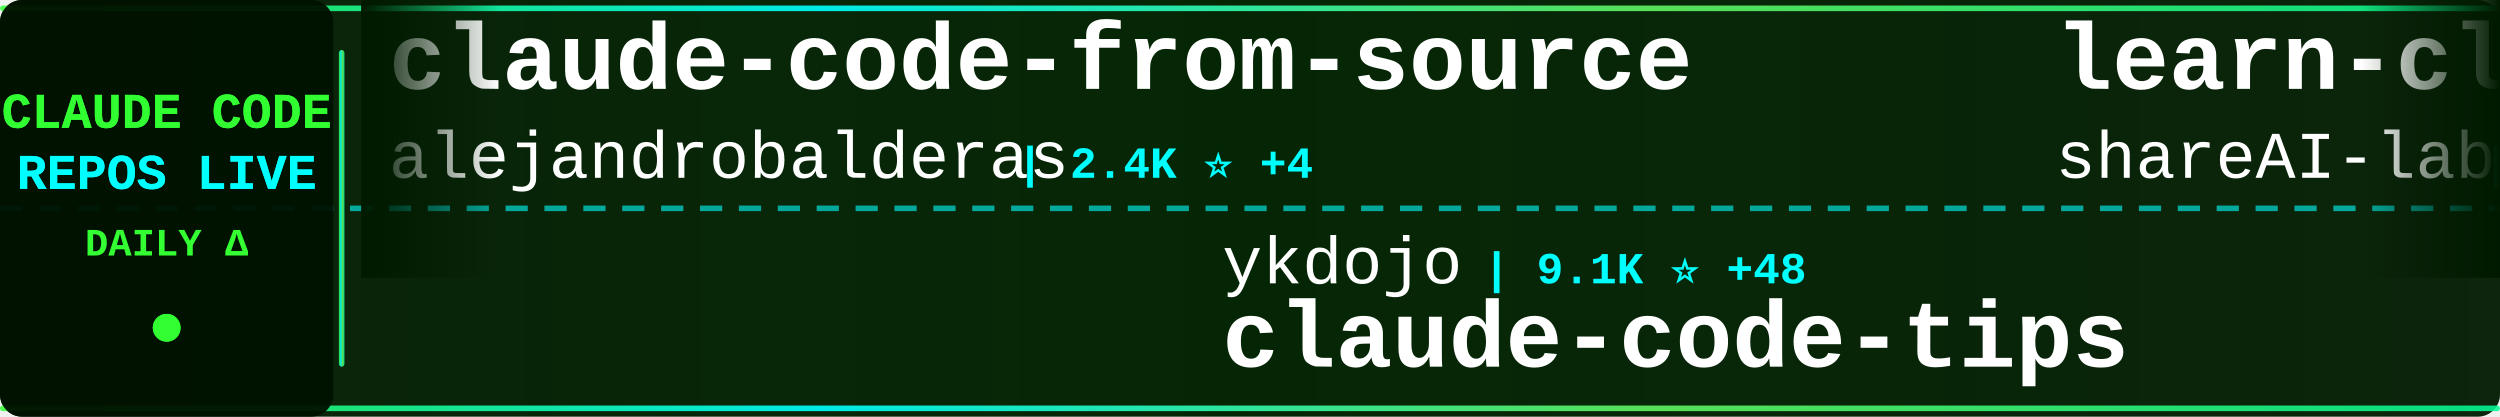
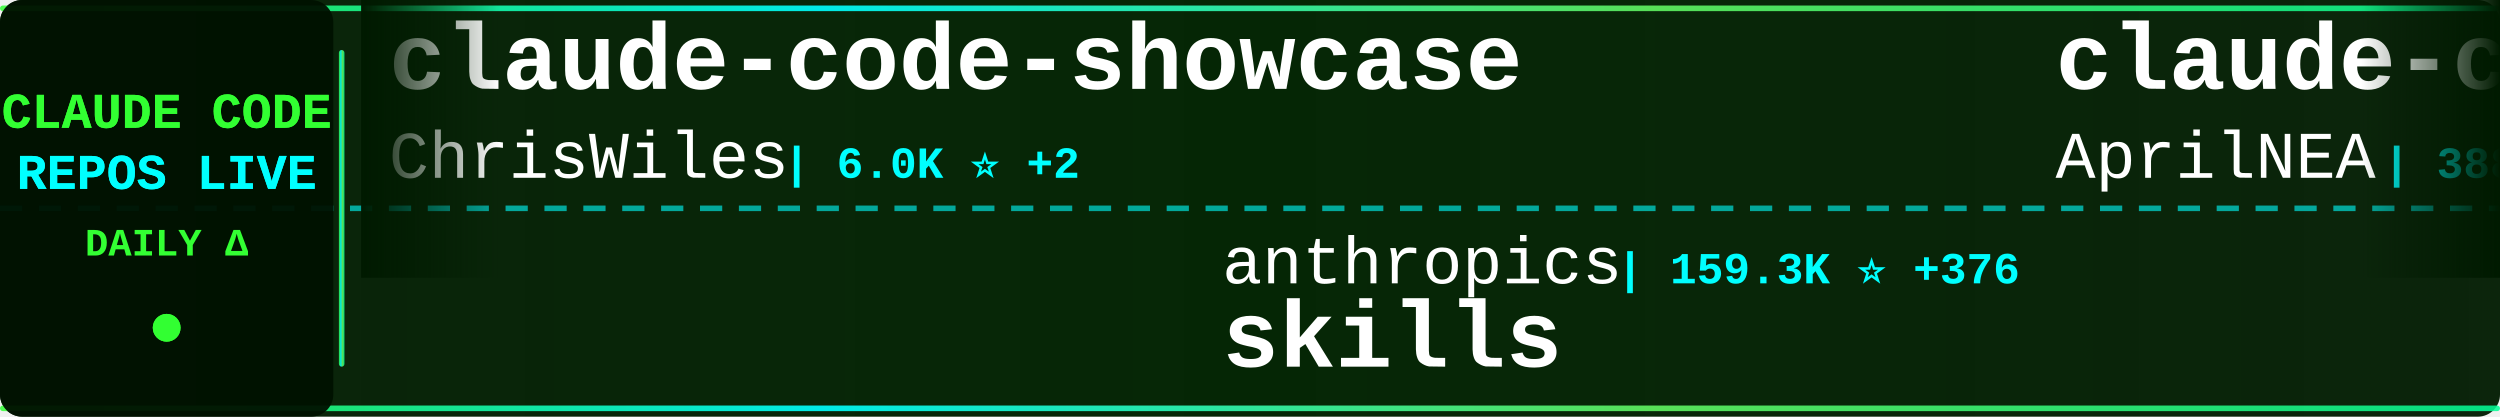
<svg xmlns="http://www.w3.org/2000/svg" width="900" height="150">
  <defs>
    <linearGradient id="tickerBg" x1="0%" y1="0%" x2="100%" y2="0%">
      <stop offset="0%" style="stop-color:#001a00;stop-opacity:0.95" />
      <stop offset="50%" style="stop-color:#002200;stop-opacity:0.98" />
      <stop offset="100%" style="stop-color:#001a00;stop-opacity:0.95" />
    </linearGradient>
    <linearGradient id="borderGrad" x1="0%" y1="0%" x2="100%" y2="0%">
      <stop offset="0%" style="stop-color:#33ff33;stop-opacity:0.85">
        <animate attributeName="stop-opacity" values="0.85;1;0.85" dur="2s" repeatCount="indefinite" />
      </stop>
      <stop offset="33%" style="stop-color:#00ffff;stop-opacity:0.9">
        <animate attributeName="stop-opacity" values="0.9;1;0.9" dur="2.2s" repeatCount="indefinite" />
      </stop>
      <stop offset="66%" style="stop-color:#66ff66;stop-opacity:0.85">
        <animate attributeName="stop-opacity" values="0.85;1;0.85" dur="1.8s" repeatCount="indefinite" />
      </stop>
      <stop offset="100%" style="stop-color:#00ff99;stop-opacity:0.85">
        <animate attributeName="stop-opacity" values="0.85;1;0.85" dur="2s" repeatCount="indefinite" />
      </stop>
    </linearGradient>
    <filter id="textGlow">
      <feGaussianBlur stdDeviation="0.1" result="coloredBlur" />
      <feMerge>
        <feMergeNode in="coloredBlur" />
        <feMergeNode in="SourceGraphic" />
      </feMerge>
    </filter>
    <filter id="metricGlow">
      <feGaussianBlur stdDeviation="0.2" result="coloredBlur" />
      <feMerge>
        <feMergeNode in="coloredBlur" />
        <feMergeNode in="SourceGraphic" />
      </feMerge>
    </filter>
    <linearGradient id="leftFade" x1="0%" y1="0%" x2="100%" y2="0%">
      <stop offset="0%" style="stop-color:#001a00;stop-opacity:1" />
      <stop offset="100%" style="stop-color:#001a00;stop-opacity:0" />
    </linearGradient>
    <linearGradient id="rightFade" x1="0%" y1="0%" x2="100%" y2="0%">
      <stop offset="0%" style="stop-color:#001a00;stop-opacity:0" />
      <stop offset="100%" style="stop-color:#001a00;stop-opacity:1" />
    </linearGradient>
  </defs>
  <rect width="900" height="150" fill="url(#tickerBg)" rx="8" />
  <rect x="0" y="2" width="900" height="2" fill="url(#borderGrad)" rx="1" />
  <rect x="0" y="146" width="900" height="2" fill="url(#borderGrad)" rx="1" />
  <line x1="0" y1="75" x2="900" y2="75" stroke="#00ffff" stroke-width="2" stroke-dasharray="8 6" opacity="0.6" />
  <rect x="0" y="0" width="120" height="150" fill="#001100" opacity="0.95" rx="8" />
  <text x="60" y="46" font-family="'Courier New', monospace" font-size="18" font-weight="bold" fill="#33ff33" text-anchor="middle" filter="url(#textGlow)">
    CLAUDE CODE
  </text>
  <text x="60" y="68" font-family="'Courier New', monospace" font-size="18" font-weight="bold" fill="#00ffff" text-anchor="middle" filter="url(#textGlow)">
    REPOS LIVE
  </text>
  <text x="60" y="92" font-family="'Courier New', monospace" font-size="14" font-weight="bold" fill="#33ff33" text-anchor="middle">
    DAILY Δ
  </text>
  <circle cx="60" cy="118" r="5" fill="#33ff33" filter="url(#metricGlow)">
    <animate attributeName="r" values="4;6;4" dur="1.5s" repeatCount="indefinite" />
    <animate attributeName="opacity" values="0.6;1;0.6" dur="1.5s" repeatCount="indefinite" />
  </circle>
  <rect x="122" y="18" width="2" height="114" fill="url(#borderGrad)" rx="1" />
  <clipPath id="tickerClip">
    <rect x="130" y="0" width="770" height="150" />
  </clipPath>
  <g clip-path="url(#tickerClip)">
    <g id="tickerItems">
      <animateTransform attributeName="transform" attributeType="XML" type="translate" from="0 0" to="-3000 0" dur="54s" repeatCount="indefinite" />
      <g transform="translate(0, 0)">
-         <text x="140" y="32" font-family="'Courier New', monospace" font-size="34" font-weight="bold" fill="#ffffff">claude-code-from-source</text>
-         <text x="140" y="64" font-family="'Courier New', monospace" font-size="24" font-weight="normal" fill="#ffffff" opacity="1.0">alejandrobalderas</text>
-         <text x="366" y="64" font-family="'Courier New', monospace" font-size="16" font-weight="bold" fill="#00ffff"> | 2.4K ⭐ +4</text>
+         <text x="140" y="32" font-family="'Courier New', monospace" font-size="34" font-weight="bold" fill="#ffffff">claude-code-showcase</text>
+         <text x="140" y="64" font-family="'Courier New', monospace" font-size="24" font-weight="normal" fill="#ffffff" opacity="1.0">ChrisWiles</text>
+         <text x="282" y="64" font-family="'Courier New', monospace" font-size="16" font-weight="bold" fill="#00ffff"> | 6.0K ⭐ +2</text>
      </g>
      <g transform="translate(300, 0)">
-         <text x="140" y="102" font-family="'Courier New', monospace" font-size="24" font-weight="normal" fill="#ffffff" opacity="1.0">ykdojo</text>
-         <text x="234" y="102" font-family="'Courier New', monospace" font-size="16" font-weight="bold" fill="#00ffff"> | 9.1K ⭐ +48</text>
-         <text x="140" y="132" font-family="'Courier New', monospace" font-size="34" font-weight="bold" fill="#ffffff">claude-code-tips</text>
+         <text x="140" y="102" font-family="'Courier New', monospace" font-size="24" font-weight="normal" fill="#ffffff" opacity="1.0">anthropics</text>
+         <text x="282" y="102" font-family="'Courier New', monospace" font-size="16" font-weight="bold" fill="#00ffff"> | 159.3K ⭐ +376</text>
+         <text x="140" y="132" font-family="'Courier New', monospace" font-size="34" font-weight="bold" fill="#ffffff">skills</text>
      </g>
      <g transform="translate(600, 0)">
-         <text x="140" y="32" font-family="'Courier New', monospace" font-size="34" font-weight="bold" fill="#ffffff">learn-claude-code</text>
-         <text x="140" y="64" font-family="'Courier New', monospace" font-size="24" font-weight="normal" fill="#ffffff" opacity="1.0">shareAI-lab</text>
-         <text x="294" y="64" font-family="'Courier New', monospace" font-size="16" font-weight="bold" fill="#00ffff"> | 70.2K ⭐ +159</text>
+         <text x="140" y="32" font-family="'Courier New', monospace" font-size="34" font-weight="bold" fill="#ffffff">claude-code-source</text>
+         <text x="140" y="64" font-family="'Courier New', monospace" font-size="24" font-weight="normal" fill="#ffffff" opacity="1.0">AprilNEA</text>
+         <text x="258" y="64" font-family="'Courier New', monospace" font-size="16" font-weight="bold" fill="#00ffff"> | 388 ⭐ +1</text>
      </g>
      <g transform="translate(900, 0)">
-         <text x="140" y="102" font-family="'Courier New', monospace" font-size="24" font-weight="normal" fill="#ffffff" opacity="1.0">wanshuiyin</text>
-         <text x="282" y="102" font-family="'Courier New', monospace" font-size="16" font-weight="bold" fill="#00ffff"> | 13.1K ⭐ +41</text>
-         <text x="140" y="132" font-family="'Courier New', monospace" font-size="34" font-weight="bold" fill="#ffffff">Auto-claude-code-researc...</text>
+         <text x="140" y="102" font-family="'Courier New', monospace" font-size="24" font-weight="normal" fill="#ffffff" opacity="1.0">centminmod</text>
+         <text x="282" y="102" font-family="'Courier New', monospace" font-size="16" font-weight="bold" fill="#00ffff"> | 2.5K ⭐ +2</text>
+         <text x="140" y="132" font-family="'Courier New', monospace" font-size="34" font-weight="bold" fill="#ffffff">my-claude-code-setup</text>
      </g>
      <g transform="translate(1200, 0)">
-         <text x="140" y="32" font-family="'Courier New', monospace" font-size="34" font-weight="bold" fill="#ffffff">Claude-Code</text>
-         <text x="140" y="64" font-family="'Courier New', monospace" font-size="24" font-weight="normal" fill="#ffffff" opacity="1.0">OrcaWhisper</text>
-         <text x="294" y="64" font-family="'Courier New', monospace" font-size="16" font-weight="bold" fill="#00ffff"> | 83 ⭐</text>
+         <text x="140" y="32" font-family="'Courier New', monospace" font-size="34" font-weight="bold" fill="#ffffff">Claude-Code-Game-Studios</text>
+         <text x="140" y="64" font-family="'Courier New', monospace" font-size="24" font-weight="normal" fill="#ffffff" opacity="1.0">Donchitos</text>
+         <text x="270" y="64" font-family="'Courier New', monospace" font-size="16" font-weight="bold" fill="#00ffff"> | 22.7K ⭐ +48</text>
      </g>
      <g transform="translate(1500, 0)">
-         <text x="140" y="102" font-family="'Courier New', monospace" font-size="24" font-weight="normal" fill="#ffffff" opacity="1.0">VoltAgent</text>
-         <text x="270" y="102" font-family="'Courier New', monospace" font-size="16" font-weight="bold" fill="#00ffff"> | 23.0K ⭐ +41</text>
-         <text x="140" y="132" font-family="'Courier New', monospace" font-size="34" font-weight="bold" fill="#ffffff">awesome-claude-code-suba...</text>
+         <text x="140" y="102" font-family="'Courier New', monospace" font-size="24" font-weight="normal" fill="#ffffff" opacity="1.0">repowise-dev</text>
+         <text x="306" y="102" font-family="'Courier New', monospace" font-size="16" font-weight="bold" fill="#00ffff"> | 1.1K ⭐</text>
+         <text x="140" y="132" font-family="'Courier New', monospace" font-size="34" font-weight="bold" fill="#ffffff">claude-code-prompts</text>
      </g>
      <g transform="translate(1800, 0)">
-         <text x="140" y="32" font-family="'Courier New', monospace" font-size="34" font-weight="bold" fill="#ffffff">Claude-Code</text>
-         <text x="140" y="64" font-family="'Courier New', monospace" font-size="24" font-weight="normal" fill="#ffffff" opacity="1.0">pengchengneo</text>
-         <text x="306" y="64" font-family="'Courier New', monospace" font-size="16" font-weight="bold" fill="#00ffff"> | 1.6K ⭐ +4</text>
+         <text x="140" y="32" font-family="'Courier New', monospace" font-size="34" font-weight="bold" fill="#ffffff">ClaudeCodeAgents</text>
+         <text x="140" y="64" font-family="'Courier New', monospace" font-size="24" font-weight="normal" fill="#ffffff" opacity="1.0">darcyegb</text>
+         <text x="258" y="64" font-family="'Courier New', monospace" font-size="16" font-weight="bold" fill="#00ffff"> | 744 ⭐</text>
      </g>
      <g transform="translate(2100, 0)">
-         <text x="140" y="102" font-family="'Courier New', monospace" font-size="24" font-weight="normal" fill="#ffffff" opacity="1.0">rohitg00</text>
-         <text x="258" y="102" font-family="'Courier New', monospace" font-size="16" font-weight="bold" fill="#00ffff"> | 2.3K ⭐ +11</text>
-         <text x="140" y="132" font-family="'Courier New', monospace" font-size="34" font-weight="bold" fill="#ffffff">awesome-claude-code-tool...</text>
+         <text x="140" y="102" font-family="'Courier New', monospace" font-size="24" font-weight="normal" fill="#ffffff" opacity="1.0">ding113</text>
+         <text x="246" y="102" font-family="'Courier New', monospace" font-size="16" font-weight="bold" fill="#00ffff"> | 3.2K ⭐ +4</text>
+         <text x="140" y="132" font-family="'Courier New', monospace" font-size="34" font-weight="bold" fill="#ffffff">claude-code-hub</text>
      </g>
      <g transform="translate(2400, 0)">
-         <text x="140" y="32" font-family="'Courier New', monospace" font-size="34" font-weight="bold" fill="#ffffff">ECC</text>
-         <text x="140" y="64" font-family="'Courier New', monospace" font-size="24" font-weight="normal" fill="#ffffff" opacity="1.0">affaan-m</text>
-         <text x="258" y="64" font-family="'Courier New', monospace" font-size="16" font-weight="bold" fill="#00ffff"> | 227.1K ⭐ +436</text>
+         <text x="140" y="32" font-family="'Courier New', monospace" font-size="34" font-weight="bold" fill="#ffffff">claude-code-from-scratch</text>
+         <text x="140" y="64" font-family="'Courier New', monospace" font-size="24" font-weight="normal" fill="#ffffff" opacity="1.0">Windy3f3f3f3f</text>
+         <text x="318" y="64" font-family="'Courier New', monospace" font-size="16" font-weight="bold" fill="#00ffff"> | 2.2K ⭐ +26</text>
      </g>
      <g transform="translate(2700, 0)">
-         <text x="140" y="102" font-family="'Courier New', monospace" font-size="24" font-weight="normal" fill="#ffffff" opacity="1.0">davila7</text>
-         <text x="246" y="102" font-family="'Courier New', monospace" font-size="16" font-weight="bold" fill="#00ffff"> | 28.5K ⭐ +33</text>
-         <text x="140" y="132" font-family="'Courier New', monospace" font-size="34" font-weight="bold" fill="#ffffff">claude-code-templates</text>
+         <text x="140" y="102" font-family="'Courier New', monospace" font-size="24" font-weight="normal" fill="#ffffff" opacity="1.0">ponponon</text>
+         <text x="258" y="102" font-family="'Courier New', monospace" font-size="16" font-weight="bold" fill="#00ffff"> | 2.3K ⭐ +1</text>
+         <text x="140" y="132" font-family="'Courier New', monospace" font-size="34" font-weight="bold" fill="#ffffff">claude_code_src</text>
      </g>
      <g transform="translate(3000, 0)">
-         <text x="140" y="32" font-family="'Courier New', monospace" font-size="34" font-weight="bold" fill="#ffffff">claude-code-from-source</text>
-         <text x="140" y="64" font-family="'Courier New', monospace" font-size="24" font-weight="normal" fill="#ffffff" opacity="1.0">alejandrobalderas</text>
-         <text x="366" y="64" font-family="'Courier New', monospace" font-size="16" font-weight="bold" fill="#00ffff"> | 2.4K ⭐ +4</text>
+         <text x="140" y="32" font-family="'Courier New', monospace" font-size="34" font-weight="bold" fill="#ffffff">claude-code-showcase</text>
+         <text x="140" y="64" font-family="'Courier New', monospace" font-size="24" font-weight="normal" fill="#ffffff" opacity="1.0">ChrisWiles</text>
+         <text x="282" y="64" font-family="'Courier New', monospace" font-size="16" font-weight="bold" fill="#00ffff"> | 6.0K ⭐ +2</text>
      </g>
      <g transform="translate(3300, 0)">
-         <text x="140" y="102" font-family="'Courier New', monospace" font-size="24" font-weight="normal" fill="#ffffff" opacity="1.0">ykdojo</text>
-         <text x="234" y="102" font-family="'Courier New', monospace" font-size="16" font-weight="bold" fill="#00ffff"> | 9.1K ⭐ +48</text>
-         <text x="140" y="132" font-family="'Courier New', monospace" font-size="34" font-weight="bold" fill="#ffffff">claude-code-tips</text>
+         <text x="140" y="102" font-family="'Courier New', monospace" font-size="24" font-weight="normal" fill="#ffffff" opacity="1.0">anthropics</text>
+         <text x="282" y="102" font-family="'Courier New', monospace" font-size="16" font-weight="bold" fill="#00ffff"> | 159.3K ⭐ +376</text>
+         <text x="140" y="132" font-family="'Courier New', monospace" font-size="34" font-weight="bold" fill="#ffffff">skills</text>
      </g>
      <g transform="translate(3600, 0)">
-         <text x="140" y="32" font-family="'Courier New', monospace" font-size="34" font-weight="bold" fill="#ffffff">learn-claude-code</text>
-         <text x="140" y="64" font-family="'Courier New', monospace" font-size="24" font-weight="normal" fill="#ffffff" opacity="1.0">shareAI-lab</text>
-         <text x="294" y="64" font-family="'Courier New', monospace" font-size="16" font-weight="bold" fill="#00ffff"> | 70.2K ⭐ +159</text>
+         <text x="140" y="32" font-family="'Courier New', monospace" font-size="34" font-weight="bold" fill="#ffffff">claude-code-source</text>
+         <text x="140" y="64" font-family="'Courier New', monospace" font-size="24" font-weight="normal" fill="#ffffff" opacity="1.0">AprilNEA</text>
+         <text x="258" y="64" font-family="'Courier New', monospace" font-size="16" font-weight="bold" fill="#00ffff"> | 388 ⭐ +1</text>
      </g>
      <g transform="translate(3900, 0)">
-         <text x="140" y="102" font-family="'Courier New', monospace" font-size="24" font-weight="normal" fill="#ffffff" opacity="1.0">wanshuiyin</text>
-         <text x="282" y="102" font-family="'Courier New', monospace" font-size="16" font-weight="bold" fill="#00ffff"> | 13.1K ⭐ +41</text>
-         <text x="140" y="132" font-family="'Courier New', monospace" font-size="34" font-weight="bold" fill="#ffffff">Auto-claude-code-researc...</text>
+         <text x="140" y="102" font-family="'Courier New', monospace" font-size="24" font-weight="normal" fill="#ffffff" opacity="1.0">centminmod</text>
+         <text x="282" y="102" font-family="'Courier New', monospace" font-size="16" font-weight="bold" fill="#00ffff"> | 2.5K ⭐ +2</text>
+         <text x="140" y="132" font-family="'Courier New', monospace" font-size="34" font-weight="bold" fill="#ffffff">my-claude-code-setup</text>
      </g>
    </g>
  </g>
  <rect x="130" y="0" width="50" height="100" fill="url(#leftFade)" />
  <rect x="850" y="0" width="50" height="100" fill="url(#rightFade)" />
</svg>
